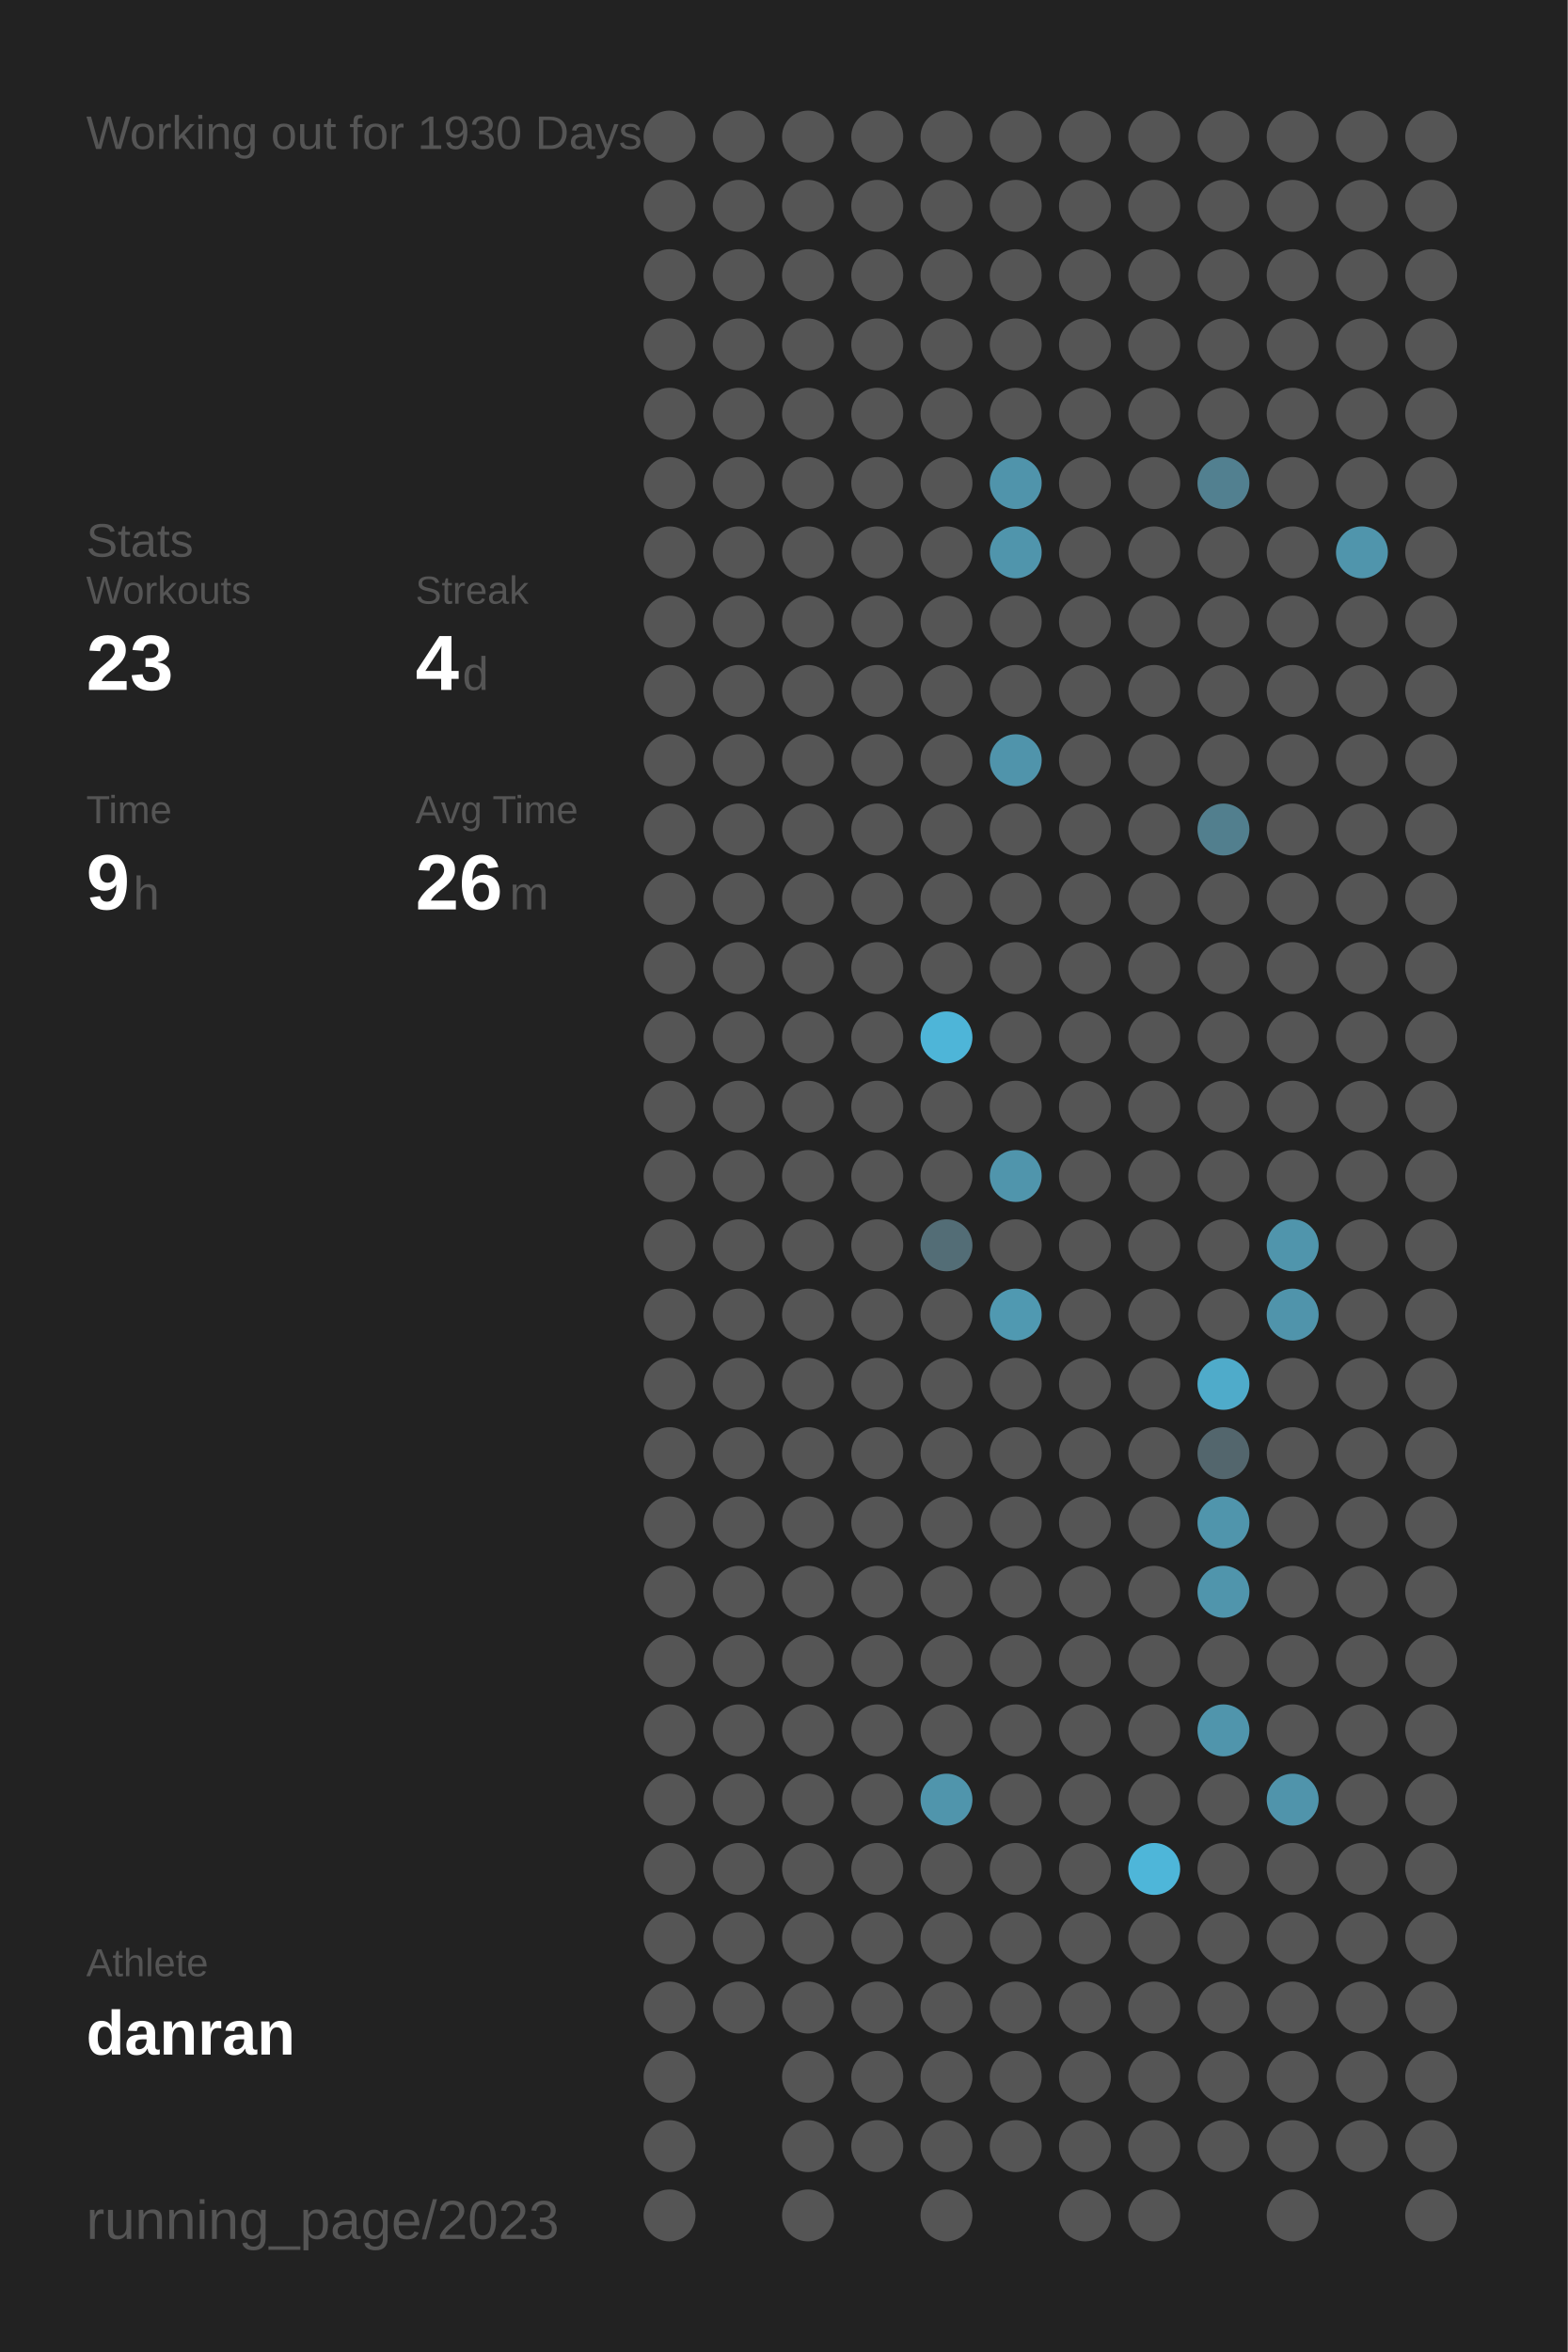
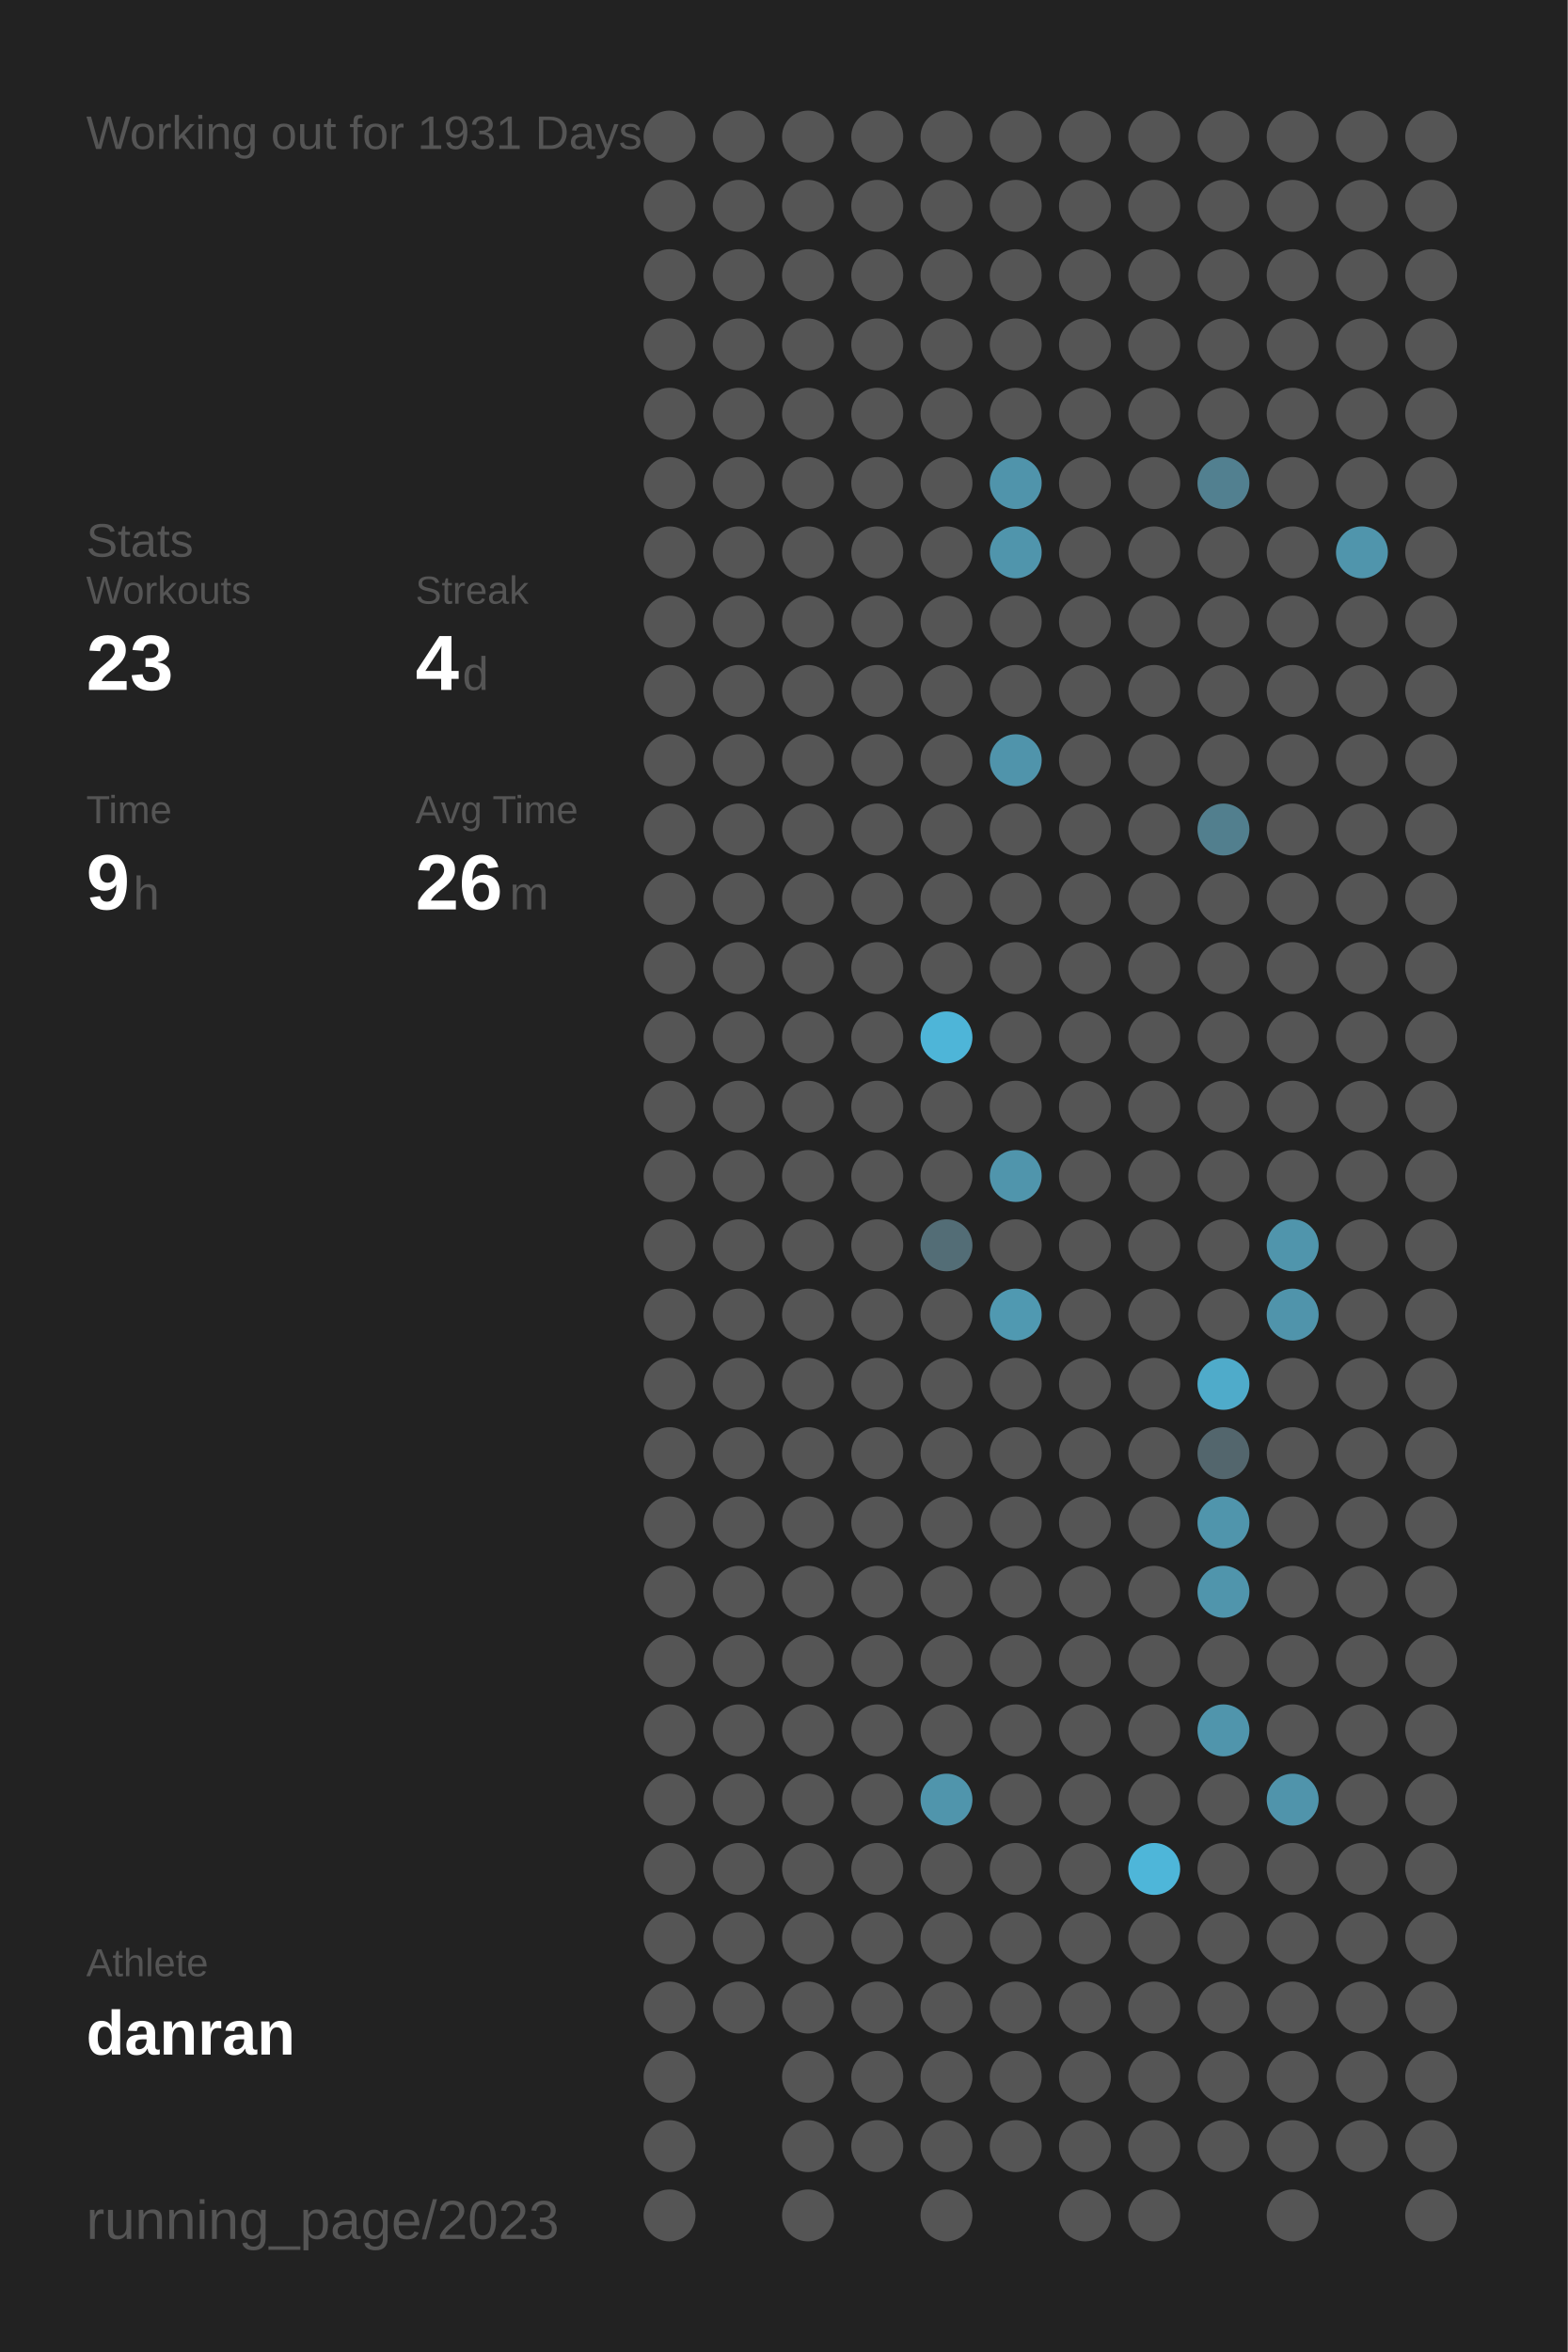
<svg xmlns="http://www.w3.org/2000/svg" baseProfile="full" height="300mm" version="1.1" viewBox="0,0,200,300" width="200mm">
  <defs />
  <rect fill="#222222" height="300" width="200" x="0" y="0" />
-   <text fill="#555555" style="font-size:6px; font-family:Arial;" x="11" y="19">Working out for 1930 Days</text>
+   <text fill="#555555" style="font-size:6px; font-family:Arial;" x="11" y="19">Working out for 1931 Days</text>
  <text fill="#555555" style="font-size:6px; font-family:Arial;" x="11" y="71">Stats</text>
  <text fill="#555555" style="font-size:5px; font-family:Arial;" x="11" y="77">Workouts</text>
  <text fill="#FFFFFF" style="font-size:10px; font-family:Arial; font-weight:bold;" x="11" y="88">23</text>
  <text fill="#555555" style="font-size:5px; font-family:Arial;" x="53" y="77">Streak</text>
  <text fill="#FFFFFF" style="font-size:10px; font-family:Arial; font-weight:bold;" x="53" y="88">4</text>
  <text fill="#555555" style="font-size:6px; font-family:Arial;" x="59" y="88">d</text>
  <text fill="#555555" style="font-size:5px; font-family:Arial;" x="11" y="105">Time</text>
  <text fill="#FFFFFF" style="font-size:10px; font-family:Arial; font-weight:bold;" x="11" y="116">9</text>
  <text fill="#555555" style="font-size:6px; font-family:Arial;" x="17" y="116">h</text>
  <text fill="#555555" style="font-size:5px; font-family:Arial;" x="53" y="105">Avg Time</text>
  <text fill="#FFFFFF" style="font-size:10px; font-family:Arial; font-weight:bold;" x="53" y="116">26</text>
  <text fill="#555555" style="font-size:6px; font-family:Arial;" x="65" y="116">m</text>
  <text fill="#555555" style="font-size:5px; font-family:Arial;" x="11" y="252.065">Athlete</text>
  <text fill="#FFFFFF" style="font-size:8px; font-family:Arial; font-weight:bold;" x="11" y="262.065">danran</text>
  <text fill="#555555" style="font-size:7px; font-family:Arial;" x="11" y="285.581">running_page/2023</text>
  <circle cx="85.417" cy="17.419" fill="#555555" r="3.312" />
  <circle cx="85.417" cy="26.258" fill="#555555" r="3.312" />
  <circle cx="85.417" cy="35.097" fill="#555555" r="3.312" />
  <circle cx="85.417" cy="43.935" fill="#555555" r="3.312" />
  <circle cx="85.417" cy="52.774" fill="#555555" r="3.312" />
  <circle cx="85.417" cy="61.613" fill="#555555" r="3.312" />
  <circle cx="85.417" cy="70.452" fill="#555555" r="3.312" />
  <circle cx="85.417" cy="79.29" fill="#555555" r="3.312" />
  <circle cx="85.417" cy="88.129" fill="#555555" r="3.312" />
  <circle cx="85.417" cy="96.968" fill="#555555" r="3.312" />
  <circle cx="85.417" cy="105.806" fill="#555555" r="3.312" />
  <circle cx="85.417" cy="114.645" fill="#555555" r="3.312" />
  <circle cx="85.417" cy="123.484" fill="#555555" r="3.312" />
  <circle cx="85.417" cy="132.323" fill="#555555" r="3.312" />
  <circle cx="85.417" cy="141.161" fill="#555555" r="3.312" />
  <circle cx="85.417" cy="150" fill="#555555" r="3.312" />
  <circle cx="85.417" cy="158.839" fill="#555555" r="3.312" />
  <circle cx="85.417" cy="167.677" fill="#555555" r="3.312" />
  <circle cx="85.417" cy="176.516" fill="#555555" r="3.312" />
  <circle cx="85.417" cy="185.355" fill="#555555" r="3.312" />
  <circle cx="85.417" cy="194.194" fill="#555555" r="3.312" />
  <circle cx="85.417" cy="203.032" fill="#555555" r="3.312" />
  <circle cx="85.417" cy="211.871" fill="#555555" r="3.312" />
  <circle cx="85.417" cy="220.71" fill="#555555" r="3.312" />
  <circle cx="85.417" cy="229.548" fill="#555555" r="3.312" />
  <circle cx="85.417" cy="238.387" fill="#555555" r="3.312" />
  <circle cx="85.417" cy="247.226" fill="#555555" r="3.312" />
  <circle cx="85.417" cy="256.065" fill="#555555" r="3.312" />
  <circle cx="85.417" cy="264.903" fill="#555555" r="3.312" />
  <circle cx="85.417" cy="273.742" fill="#555555" r="3.312" />
  <circle cx="85.417" cy="282.581" fill="#555555" r="3.312" />
  <circle cx="94.25" cy="17.419" fill="#555555" r="3.312" />
  <circle cx="94.25" cy="26.258" fill="#555555" r="3.312" />
  <circle cx="94.25" cy="35.097" fill="#555555" r="3.312" />
  <circle cx="94.25" cy="43.935" fill="#555555" r="3.312" />
  <circle cx="94.25" cy="52.774" fill="#555555" r="3.312" />
  <circle cx="94.25" cy="61.613" fill="#555555" r="3.312" />
  <circle cx="94.25" cy="70.452" fill="#555555" r="3.312" />
  <circle cx="94.25" cy="79.29" fill="#555555" r="3.312" />
  <circle cx="94.25" cy="88.129" fill="#555555" r="3.312" />
  <circle cx="94.25" cy="96.968" fill="#555555" r="3.312" />
  <circle cx="94.25" cy="105.806" fill="#555555" r="3.312" />
  <circle cx="94.25" cy="114.645" fill="#555555" r="3.312" />
  <circle cx="94.25" cy="123.484" fill="#555555" r="3.312" />
  <circle cx="94.25" cy="132.323" fill="#555555" r="3.312" />
  <circle cx="94.25" cy="141.161" fill="#555555" r="3.312" />
  <circle cx="94.25" cy="150" fill="#555555" r="3.312" />
  <circle cx="94.25" cy="158.839" fill="#555555" r="3.312" />
  <circle cx="94.25" cy="167.677" fill="#555555" r="3.312" />
  <circle cx="94.25" cy="176.516" fill="#555555" r="3.312" />
  <circle cx="94.25" cy="185.355" fill="#555555" r="3.312" />
  <circle cx="94.25" cy="194.194" fill="#555555" r="3.312" />
  <circle cx="94.25" cy="203.032" fill="#555555" r="3.312" />
  <circle cx="94.25" cy="211.871" fill="#555555" r="3.312" />
  <circle cx="94.25" cy="220.71" fill="#555555" r="3.312" />
  <circle cx="94.25" cy="229.548" fill="#555555" r="3.312" />
  <circle cx="94.25" cy="238.387" fill="#555555" r="3.312" />
  <circle cx="94.25" cy="247.226" fill="#555555" r="3.312" />
  <circle cx="94.25" cy="256.065" fill="#555555" r="3.312" />
  <circle cx="103.083" cy="17.419" fill="#555555" r="3.312" />
  <circle cx="103.083" cy="26.258" fill="#555555" r="3.312" />
  <circle cx="103.083" cy="35.097" fill="#555555" r="3.312" />
  <circle cx="103.083" cy="43.935" fill="#555555" r="3.312" />
  <circle cx="103.083" cy="52.774" fill="#555555" r="3.312" />
  <circle cx="103.083" cy="61.613" fill="#555555" r="3.312" />
  <circle cx="103.083" cy="70.452" fill="#555555" r="3.312" />
  <circle cx="103.083" cy="79.29" fill="#555555" r="3.312" />
  <circle cx="103.083" cy="88.129" fill="#555555" r="3.312" />
  <circle cx="103.083" cy="96.968" fill="#555555" r="3.312" />
  <circle cx="103.083" cy="105.806" fill="#555555" r="3.312" />
  <circle cx="103.083" cy="114.645" fill="#555555" r="3.312" />
  <circle cx="103.083" cy="123.484" fill="#555555" r="3.312" />
  <circle cx="103.083" cy="132.323" fill="#555555" r="3.312" />
  <circle cx="103.083" cy="141.161" fill="#555555" r="3.312" />
  <circle cx="103.083" cy="150" fill="#555555" r="3.312" />
  <circle cx="103.083" cy="158.839" fill="#555555" r="3.312" />
  <circle cx="103.083" cy="167.677" fill="#555555" r="3.312" />
  <circle cx="103.083" cy="176.516" fill="#555555" r="3.312" />
  <circle cx="103.083" cy="185.355" fill="#555555" r="3.312" />
  <circle cx="103.083" cy="194.194" fill="#555555" r="3.312" />
  <circle cx="103.083" cy="203.032" fill="#555555" r="3.312" />
  <circle cx="103.083" cy="211.871" fill="#555555" r="3.312" />
  <circle cx="103.083" cy="220.71" fill="#555555" r="3.312" />
  <circle cx="103.083" cy="229.548" fill="#555555" r="3.312" />
  <circle cx="103.083" cy="238.387" fill="#555555" r="3.312" />
  <circle cx="103.083" cy="247.226" fill="#555555" r="3.312" />
  <circle cx="103.083" cy="256.065" fill="#555555" r="3.312" />
  <circle cx="103.083" cy="264.903" fill="#555555" r="3.312" />
  <circle cx="103.083" cy="273.742" fill="#555555" r="3.312" />
  <circle cx="103.083" cy="282.581" fill="#555555" r="3.312" />
  <circle cx="111.917" cy="17.419" fill="#555555" r="3.312" />
  <circle cx="111.917" cy="26.258" fill="#555555" r="3.312" />
  <circle cx="111.917" cy="35.097" fill="#555555" r="3.312" />
  <circle cx="111.917" cy="43.935" fill="#555555" r="3.312" />
  <circle cx="111.917" cy="52.774" fill="#555555" r="3.312" />
  <circle cx="111.917" cy="61.613" fill="#555555" r="3.312" />
  <circle cx="111.917" cy="70.452" fill="#555555" r="3.312" />
  <circle cx="111.917" cy="79.29" fill="#555555" r="3.312" />
  <circle cx="111.917" cy="88.129" fill="#555555" r="3.312" />
  <circle cx="111.917" cy="96.968" fill="#555555" r="3.312" />
  <circle cx="111.917" cy="105.806" fill="#555555" r="3.312" />
  <circle cx="111.917" cy="114.645" fill="#555555" r="3.312" />
  <circle cx="111.917" cy="123.484" fill="#555555" r="3.312" />
  <circle cx="111.917" cy="132.323" fill="#555555" r="3.312" />
  <circle cx="111.917" cy="141.161" fill="#555555" r="3.312" />
  <circle cx="111.917" cy="150" fill="#555555" r="3.312" />
  <circle cx="111.917" cy="158.839" fill="#555555" r="3.312" />
  <circle cx="111.917" cy="167.677" fill="#555555" r="3.312" />
  <circle cx="111.917" cy="176.516" fill="#555555" r="3.312" />
  <circle cx="111.917" cy="185.355" fill="#555555" r="3.312" />
  <circle cx="111.917" cy="194.194" fill="#555555" r="3.312" />
  <circle cx="111.917" cy="203.032" fill="#555555" r="3.312" />
  <circle cx="111.917" cy="211.871" fill="#555555" r="3.312" />
  <circle cx="111.917" cy="220.71" fill="#555555" r="3.312" />
  <circle cx="111.917" cy="229.548" fill="#555555" r="3.312" />
  <circle cx="111.917" cy="238.387" fill="#555555" r="3.312" />
  <circle cx="111.917" cy="247.226" fill="#555555" r="3.312" />
  <circle cx="111.917" cy="256.065" fill="#555555" r="3.312" />
  <circle cx="111.917" cy="264.903" fill="#555555" r="3.312" />
  <circle cx="111.917" cy="273.742" fill="#555555" r="3.312" />
  <circle cx="120.75" cy="17.419" fill="#555555" r="3.312" />
  <circle cx="120.75" cy="26.258" fill="#555555" r="3.312" />
  <circle cx="120.75" cy="35.097" fill="#555555" r="3.312" />
  <circle cx="120.75" cy="43.935" fill="#555555" r="3.312" />
  <circle cx="120.75" cy="52.774" fill="#555555" r="3.312" />
  <circle cx="120.75" cy="61.613" fill="#555555" r="3.312" />
  <circle cx="120.75" cy="70.452" fill="#555555" r="3.312" />
  <circle cx="120.75" cy="79.29" fill="#555555" r="3.312" />
  <circle cx="120.75" cy="88.129" fill="#555555" r="3.312" />
  <circle cx="120.75" cy="96.968" fill="#555555" r="3.312" />
  <circle cx="120.75" cy="105.806" fill="#555555" r="3.312" />
  <circle cx="120.75" cy="114.645" fill="#555555" r="3.312" />
  <circle cx="120.75" cy="123.484" fill="#555555" r="3.312" />
  <circle cx="120.75" cy="132.323" fill="#4eb5d8" r="3.312" />
  <circle cx="120.75" cy="141.161" fill="#555555" r="3.312" />
  <circle cx="120.75" cy="150" fill="#555555" r="3.312" />
  <circle cx="120.75" cy="158.839" fill="#536d76" r="3.312" />
  <circle cx="120.75" cy="167.677" fill="#555555" r="3.312" />
  <circle cx="120.75" cy="176.516" fill="#555555" r="3.312" />
  <circle cx="120.75" cy="185.355" fill="#555555" r="3.312" />
  <circle cx="120.75" cy="194.194" fill="#555555" r="3.312" />
  <circle cx="120.75" cy="203.032" fill="#555555" r="3.312" />
  <circle cx="120.75" cy="211.871" fill="#555555" r="3.312" />
  <circle cx="120.75" cy="220.71" fill="#555555" r="3.312" />
  <circle cx="120.75" cy="229.548" fill="#5095ac" r="3.312" />
  <circle cx="120.75" cy="238.387" fill="#555555" r="3.312" />
  <circle cx="120.75" cy="247.226" fill="#555555" r="3.312" />
  <circle cx="120.75" cy="256.065" fill="#555555" r="3.312" />
  <circle cx="120.75" cy="264.903" fill="#555555" r="3.312" />
  <circle cx="120.75" cy="273.742" fill="#555555" r="3.312" />
  <circle cx="120.75" cy="282.581" fill="#555555" r="3.312" />
  <circle cx="129.583" cy="17.419" fill="#555555" r="3.312" />
  <circle cx="129.583" cy="26.258" fill="#555555" r="3.312" />
  <circle cx="129.583" cy="35.097" fill="#555555" r="3.312" />
  <circle cx="129.583" cy="43.935" fill="#555555" r="3.312" />
  <circle cx="129.583" cy="52.774" fill="#555555" r="3.312" />
  <circle cx="129.583" cy="61.613" fill="#5094ab" r="3.312" />
  <circle cx="129.583" cy="70.452" fill="#5095ac" r="3.312" />
  <circle cx="129.583" cy="79.29" fill="#555555" r="3.312" />
  <circle cx="129.583" cy="88.129" fill="#555555" r="3.312" />
  <circle cx="129.583" cy="96.968" fill="#5094ab" r="3.312" />
  <circle cx="129.583" cy="105.806" fill="#555555" r="3.312" />
  <circle cx="129.583" cy="114.645" fill="#555555" r="3.312" />
  <circle cx="129.583" cy="123.484" fill="#555555" r="3.312" />
  <circle cx="129.583" cy="132.323" fill="#555555" r="3.312" />
  <circle cx="129.583" cy="141.161" fill="#555555" r="3.312" />
  <circle cx="129.583" cy="150" fill="#5095ac" r="3.312" />
  <circle cx="129.583" cy="158.839" fill="#555555" r="3.312" />
  <circle cx="129.583" cy="167.677" fill="#5099b1" r="3.312" />
  <circle cx="129.583" cy="176.516" fill="#555555" r="3.312" />
  <circle cx="129.583" cy="185.355" fill="#555555" r="3.312" />
  <circle cx="129.583" cy="194.194" fill="#555555" r="3.312" />
  <circle cx="129.583" cy="203.032" fill="#555555" r="3.312" />
  <circle cx="129.583" cy="211.871" fill="#555555" r="3.312" />
  <circle cx="129.583" cy="220.71" fill="#555555" r="3.312" />
  <circle cx="129.583" cy="229.548" fill="#555555" r="3.312" />
  <circle cx="129.583" cy="238.387" fill="#555555" r="3.312" />
  <circle cx="129.583" cy="247.226" fill="#555555" r="3.312" />
  <circle cx="129.583" cy="256.065" fill="#555555" r="3.312" />
  <circle cx="129.583" cy="264.903" fill="#555555" r="3.312" />
  <circle cx="129.583" cy="273.742" fill="#555555" r="3.312" />
  <circle cx="138.417" cy="17.419" fill="#555555" r="3.312" />
  <circle cx="138.417" cy="26.258" fill="#555555" r="3.312" />
  <circle cx="138.417" cy="35.097" fill="#555555" r="3.312" />
  <circle cx="138.417" cy="43.935" fill="#555555" r="3.312" />
  <circle cx="138.417" cy="52.774" fill="#555555" r="3.312" />
  <circle cx="138.417" cy="61.613" fill="#555555" r="3.312" />
  <circle cx="138.417" cy="70.452" fill="#555555" r="3.312" />
  <circle cx="138.417" cy="79.29" fill="#555555" r="3.312" />
  <circle cx="138.417" cy="88.129" fill="#555555" r="3.312" />
  <circle cx="138.417" cy="96.968" fill="#555555" r="3.312" />
  <circle cx="138.417" cy="105.806" fill="#555555" r="3.312" />
  <circle cx="138.417" cy="114.645" fill="#555555" r="3.312" />
  <circle cx="138.417" cy="123.484" fill="#555555" r="3.312" />
  <circle cx="138.417" cy="132.323" fill="#555555" r="3.312" />
  <circle cx="138.417" cy="141.161" fill="#555555" r="3.312" />
  <circle cx="138.417" cy="150" fill="#555555" r="3.312" />
  <circle cx="138.417" cy="158.839" fill="#555555" r="3.312" />
  <circle cx="138.417" cy="167.677" fill="#555555" r="3.312" />
  <circle cx="138.417" cy="176.516" fill="#555555" r="3.312" />
  <circle cx="138.417" cy="185.355" fill="#555555" r="3.312" />
  <circle cx="138.417" cy="194.194" fill="#555555" r="3.312" />
  <circle cx="138.417" cy="203.032" fill="#555555" r="3.312" />
  <circle cx="138.417" cy="211.871" fill="#555555" r="3.312" />
  <circle cx="138.417" cy="220.71" fill="#555555" r="3.312" />
  <circle cx="138.417" cy="229.548" fill="#555555" r="3.312" />
  <circle cx="138.417" cy="238.387" fill="#555555" r="3.312" />
  <circle cx="138.417" cy="247.226" fill="#555555" r="3.312" />
  <circle cx="138.417" cy="256.065" fill="#555555" r="3.312" />
  <circle cx="138.417" cy="264.903" fill="#555555" r="3.312" />
  <circle cx="138.417" cy="273.742" fill="#555555" r="3.312" />
  <circle cx="138.417" cy="282.581" fill="#555555" r="3.312" />
  <circle cx="147.25" cy="17.419" fill="#555555" r="3.312" />
  <circle cx="147.25" cy="26.258" fill="#555555" r="3.312" />
  <circle cx="147.25" cy="35.097" fill="#555555" r="3.312" />
  <circle cx="147.25" cy="43.935" fill="#555555" r="3.312" />
  <circle cx="147.25" cy="52.774" fill="#555555" r="3.312" />
  <circle cx="147.25" cy="61.613" fill="#555555" r="3.312" />
  <circle cx="147.25" cy="70.452" fill="#555555" r="3.312" />
  <circle cx="147.25" cy="79.29" fill="#555555" r="3.312" />
  <circle cx="147.25" cy="88.129" fill="#555555" r="3.312" />
  <circle cx="147.25" cy="96.968" fill="#555555" r="3.312" />
  <circle cx="147.25" cy="105.806" fill="#555555" r="3.312" />
  <circle cx="147.25" cy="114.645" fill="#555555" r="3.312" />
  <circle cx="147.25" cy="123.484" fill="#555555" r="3.312" />
  <circle cx="147.25" cy="132.323" fill="#555555" r="3.312" />
  <circle cx="147.25" cy="141.161" fill="#555555" r="3.312" />
  <circle cx="147.25" cy="150" fill="#555555" r="3.312" />
  <circle cx="147.25" cy="158.839" fill="#555555" r="3.312" />
  <circle cx="147.25" cy="167.677" fill="#555555" r="3.312" />
  <circle cx="147.25" cy="176.516" fill="#555555" r="3.312" />
  <circle cx="147.25" cy="185.355" fill="#555555" r="3.312" />
  <circle cx="147.25" cy="194.194" fill="#555555" r="3.312" />
  <circle cx="147.25" cy="203.032" fill="#555555" r="3.312" />
  <circle cx="147.25" cy="211.871" fill="#555555" r="3.312" />
  <circle cx="147.25" cy="220.71" fill="#555555" r="3.312" />
  <circle cx="147.25" cy="229.548" fill="#555555" r="3.312" />
  <circle cx="147.25" cy="238.387" fill="#4eb6d9" r="3.312" />
  <circle cx="147.25" cy="247.226" fill="#555555" r="3.312" />
  <circle cx="147.25" cy="256.065" fill="#555555" r="3.312" />
  <circle cx="147.25" cy="264.903" fill="#555555" r="3.312" />
  <circle cx="147.25" cy="273.742" fill="#555555" r="3.312" />
  <circle cx="147.25" cy="282.581" fill="#555555" r="3.312" />
  <circle cx="156.083" cy="17.419" fill="#555555" r="3.312" />
  <circle cx="156.083" cy="26.258" fill="#555555" r="3.312" />
  <circle cx="156.083" cy="35.097" fill="#555555" r="3.312" />
  <circle cx="156.083" cy="43.935" fill="#555555" r="3.312" />
  <circle cx="156.083" cy="52.774" fill="#555555" r="3.312" />
  <circle cx="156.083" cy="61.613" fill="#528090" r="3.312" />
  <circle cx="156.083" cy="70.452" fill="#555555" r="3.312" />
  <circle cx="156.083" cy="79.29" fill="#555555" r="3.312" />
  <circle cx="156.083" cy="88.129" fill="#555555" r="3.312" />
  <circle cx="156.083" cy="96.968" fill="#555555" r="3.312" />
  <circle cx="156.083" cy="105.806" fill="#527f8e" r="3.312" />
  <circle cx="156.083" cy="114.645" fill="#555555" r="3.312" />
  <circle cx="156.083" cy="123.484" fill="#555555" r="3.312" />
  <circle cx="156.083" cy="132.323" fill="#555555" r="3.312" />
  <circle cx="156.083" cy="141.161" fill="#555555" r="3.312" />
  <circle cx="156.083" cy="150" fill="#555555" r="3.312" />
  <circle cx="156.083" cy="158.839" fill="#555555" r="3.312" />
  <circle cx="156.083" cy="167.677" fill="#555555" r="3.312" />
  <circle cx="156.083" cy="176.516" fill="#4fabca" r="3.312" />
  <circle cx="156.083" cy="185.355" fill="#53666d" r="3.312" />
  <circle cx="156.083" cy="194.194" fill="#5095ac" r="3.312" />
  <circle cx="156.083" cy="203.032" fill="#5095ac" r="3.312" />
  <circle cx="156.083" cy="211.871" fill="#555555" r="3.312" />
  <circle cx="156.083" cy="220.71" fill="#5095ac" r="3.312" />
  <circle cx="156.083" cy="229.548" fill="#555555" r="3.312" />
  <circle cx="156.083" cy="238.387" fill="#555555" r="3.312" />
  <circle cx="156.083" cy="247.226" fill="#555555" r="3.312" />
  <circle cx="156.083" cy="256.065" fill="#555555" r="3.312" />
  <circle cx="156.083" cy="264.903" fill="#555555" r="3.312" />
  <circle cx="156.083" cy="273.742" fill="#555555" r="3.312" />
  <circle cx="164.917" cy="17.419" fill="#555555" r="3.312" />
  <circle cx="164.917" cy="26.258" fill="#555555" r="3.312" />
  <circle cx="164.917" cy="35.097" fill="#555555" r="3.312" />
  <circle cx="164.917" cy="43.935" fill="#555555" r="3.312" />
  <circle cx="164.917" cy="52.774" fill="#555555" r="3.312" />
  <circle cx="164.917" cy="61.613" fill="#555555" r="3.312" />
  <circle cx="164.917" cy="70.452" fill="#555555" r="3.312" />
  <circle cx="164.917" cy="79.29" fill="#555555" r="3.312" />
  <circle cx="164.917" cy="88.129" fill="#555555" r="3.312" />
  <circle cx="164.917" cy="96.968" fill="#555555" r="3.312" />
  <circle cx="164.917" cy="105.806" fill="#555555" r="3.312" />
  <circle cx="164.917" cy="114.645" fill="#555555" r="3.312" />
  <circle cx="164.917" cy="123.484" fill="#555555" r="3.312" />
  <circle cx="164.917" cy="132.323" fill="#555555" r="3.312" />
  <circle cx="164.917" cy="141.161" fill="#555555" r="3.312" />
  <circle cx="164.917" cy="150" fill="#555555" r="3.312" />
  <circle cx="164.917" cy="158.839" fill="#5095ac" r="3.312" />
  <circle cx="164.917" cy="167.677" fill="#5094ab" r="3.312" />
  <circle cx="164.917" cy="176.516" fill="#555555" r="3.312" />
  <circle cx="164.917" cy="185.355" fill="#555555" r="3.312" />
  <circle cx="164.917" cy="194.194" fill="#555555" r="3.312" />
  <circle cx="164.917" cy="203.032" fill="#555555" r="3.312" />
  <circle cx="164.917" cy="211.871" fill="#555555" r="3.312" />
  <circle cx="164.917" cy="220.71" fill="#555555" r="3.312" />
  <circle cx="164.917" cy="229.548" fill="#5094ab" r="3.312" />
  <circle cx="164.917" cy="238.387" fill="#555555" r="3.312" />
  <circle cx="164.917" cy="247.226" fill="#555555" r="3.312" />
  <circle cx="164.917" cy="256.065" fill="#555555" r="3.312" />
  <circle cx="164.917" cy="264.903" fill="#555555" r="3.312" />
  <circle cx="164.917" cy="273.742" fill="#555555" r="3.312" />
  <circle cx="164.917" cy="282.581" fill="#555555" r="3.312" />
  <circle cx="173.75" cy="17.419" fill="#555555" r="3.312" />
  <circle cx="173.75" cy="26.258" fill="#555555" r="3.312" />
  <circle cx="173.75" cy="35.097" fill="#555555" r="3.312" />
  <circle cx="173.75" cy="43.935" fill="#555555" r="3.312" />
  <circle cx="173.75" cy="52.774" fill="#555555" r="3.312" />
  <circle cx="173.75" cy="61.613" fill="#555555" r="3.312" />
  <circle cx="173.75" cy="70.452" fill="#5095ac" r="3.312" />
  <circle cx="173.75" cy="79.29" fill="#555555" r="3.312" />
  <circle cx="173.75" cy="88.129" fill="#555555" r="3.312" />
  <circle cx="173.75" cy="96.968" fill="#555555" r="3.312" />
  <circle cx="173.75" cy="105.806" fill="#555555" r="3.312" />
  <circle cx="173.75" cy="114.645" fill="#555555" r="3.312" />
  <circle cx="173.75" cy="123.484" fill="#555555" r="3.312" />
  <circle cx="173.75" cy="132.323" fill="#555555" r="3.312" />
  <circle cx="173.75" cy="141.161" fill="#555555" r="3.312" />
  <circle cx="173.75" cy="150" fill="#555555" r="3.312" />
  <circle cx="173.75" cy="158.839" fill="#555555" r="3.312" />
  <circle cx="173.75" cy="167.677" fill="#555555" r="3.312" />
  <circle cx="173.75" cy="176.516" fill="#555555" r="3.312" />
  <circle cx="173.75" cy="185.355" fill="#555555" r="3.312" />
  <circle cx="173.75" cy="194.194" fill="#555555" r="3.312" />
  <circle cx="173.75" cy="203.032" fill="#555555" r="3.312" />
  <circle cx="173.75" cy="211.871" fill="#555555" r="3.312" />
  <circle cx="173.75" cy="220.71" fill="#555555" r="3.312" />
  <circle cx="173.75" cy="229.548" fill="#555555" r="3.312" />
  <circle cx="173.75" cy="238.387" fill="#555555" r="3.312" />
  <circle cx="173.75" cy="247.226" fill="#555555" r="3.312" />
  <circle cx="173.75" cy="256.065" fill="#555555" r="3.312" />
  <circle cx="173.75" cy="264.903" fill="#555555" r="3.312" />
  <circle cx="173.75" cy="273.742" fill="#555555" r="3.312" />
  <circle cx="182.583" cy="17.419" fill="#555555" r="3.312" />
  <circle cx="182.583" cy="26.258" fill="#555555" r="3.312" />
  <circle cx="182.583" cy="35.097" fill="#555555" r="3.312" />
  <circle cx="182.583" cy="43.935" fill="#555555" r="3.312" />
  <circle cx="182.583" cy="52.774" fill="#555555" r="3.312" />
  <circle cx="182.583" cy="61.613" fill="#555555" r="3.312" />
  <circle cx="182.583" cy="70.452" fill="#555555" r="3.312" />
  <circle cx="182.583" cy="79.29" fill="#555555" r="3.312" />
  <circle cx="182.583" cy="88.129" fill="#555555" r="3.312" />
  <circle cx="182.583" cy="96.968" fill="#555555" r="3.312" />
  <circle cx="182.583" cy="105.806" fill="#555555" r="3.312" />
  <circle cx="182.583" cy="114.645" fill="#555555" r="3.312" />
  <circle cx="182.583" cy="123.484" fill="#555555" r="3.312" />
  <circle cx="182.583" cy="132.323" fill="#555555" r="3.312" />
  <circle cx="182.583" cy="141.161" fill="#555555" r="3.312" />
  <circle cx="182.583" cy="150" fill="#555555" r="3.312" />
  <circle cx="182.583" cy="158.839" fill="#555555" r="3.312" />
  <circle cx="182.583" cy="167.677" fill="#555555" r="3.312" />
  <circle cx="182.583" cy="176.516" fill="#555555" r="3.312" />
  <circle cx="182.583" cy="185.355" fill="#555555" r="3.312" />
  <circle cx="182.583" cy="194.194" fill="#555555" r="3.312" />
  <circle cx="182.583" cy="203.032" fill="#555555" r="3.312" />
  <circle cx="182.583" cy="211.871" fill="#555555" r="3.312" />
  <circle cx="182.583" cy="220.71" fill="#555555" r="3.312" />
  <circle cx="182.583" cy="229.548" fill="#555555" r="3.312" />
  <circle cx="182.583" cy="238.387" fill="#555555" r="3.312" />
  <circle cx="182.583" cy="247.226" fill="#555555" r="3.312" />
  <circle cx="182.583" cy="256.065" fill="#555555" r="3.312" />
  <circle cx="182.583" cy="264.903" fill="#555555" r="3.312" />
  <circle cx="182.583" cy="273.742" fill="#555555" r="3.312" />
  <circle cx="182.583" cy="282.581" fill="#555555" r="3.312" />
</svg>
